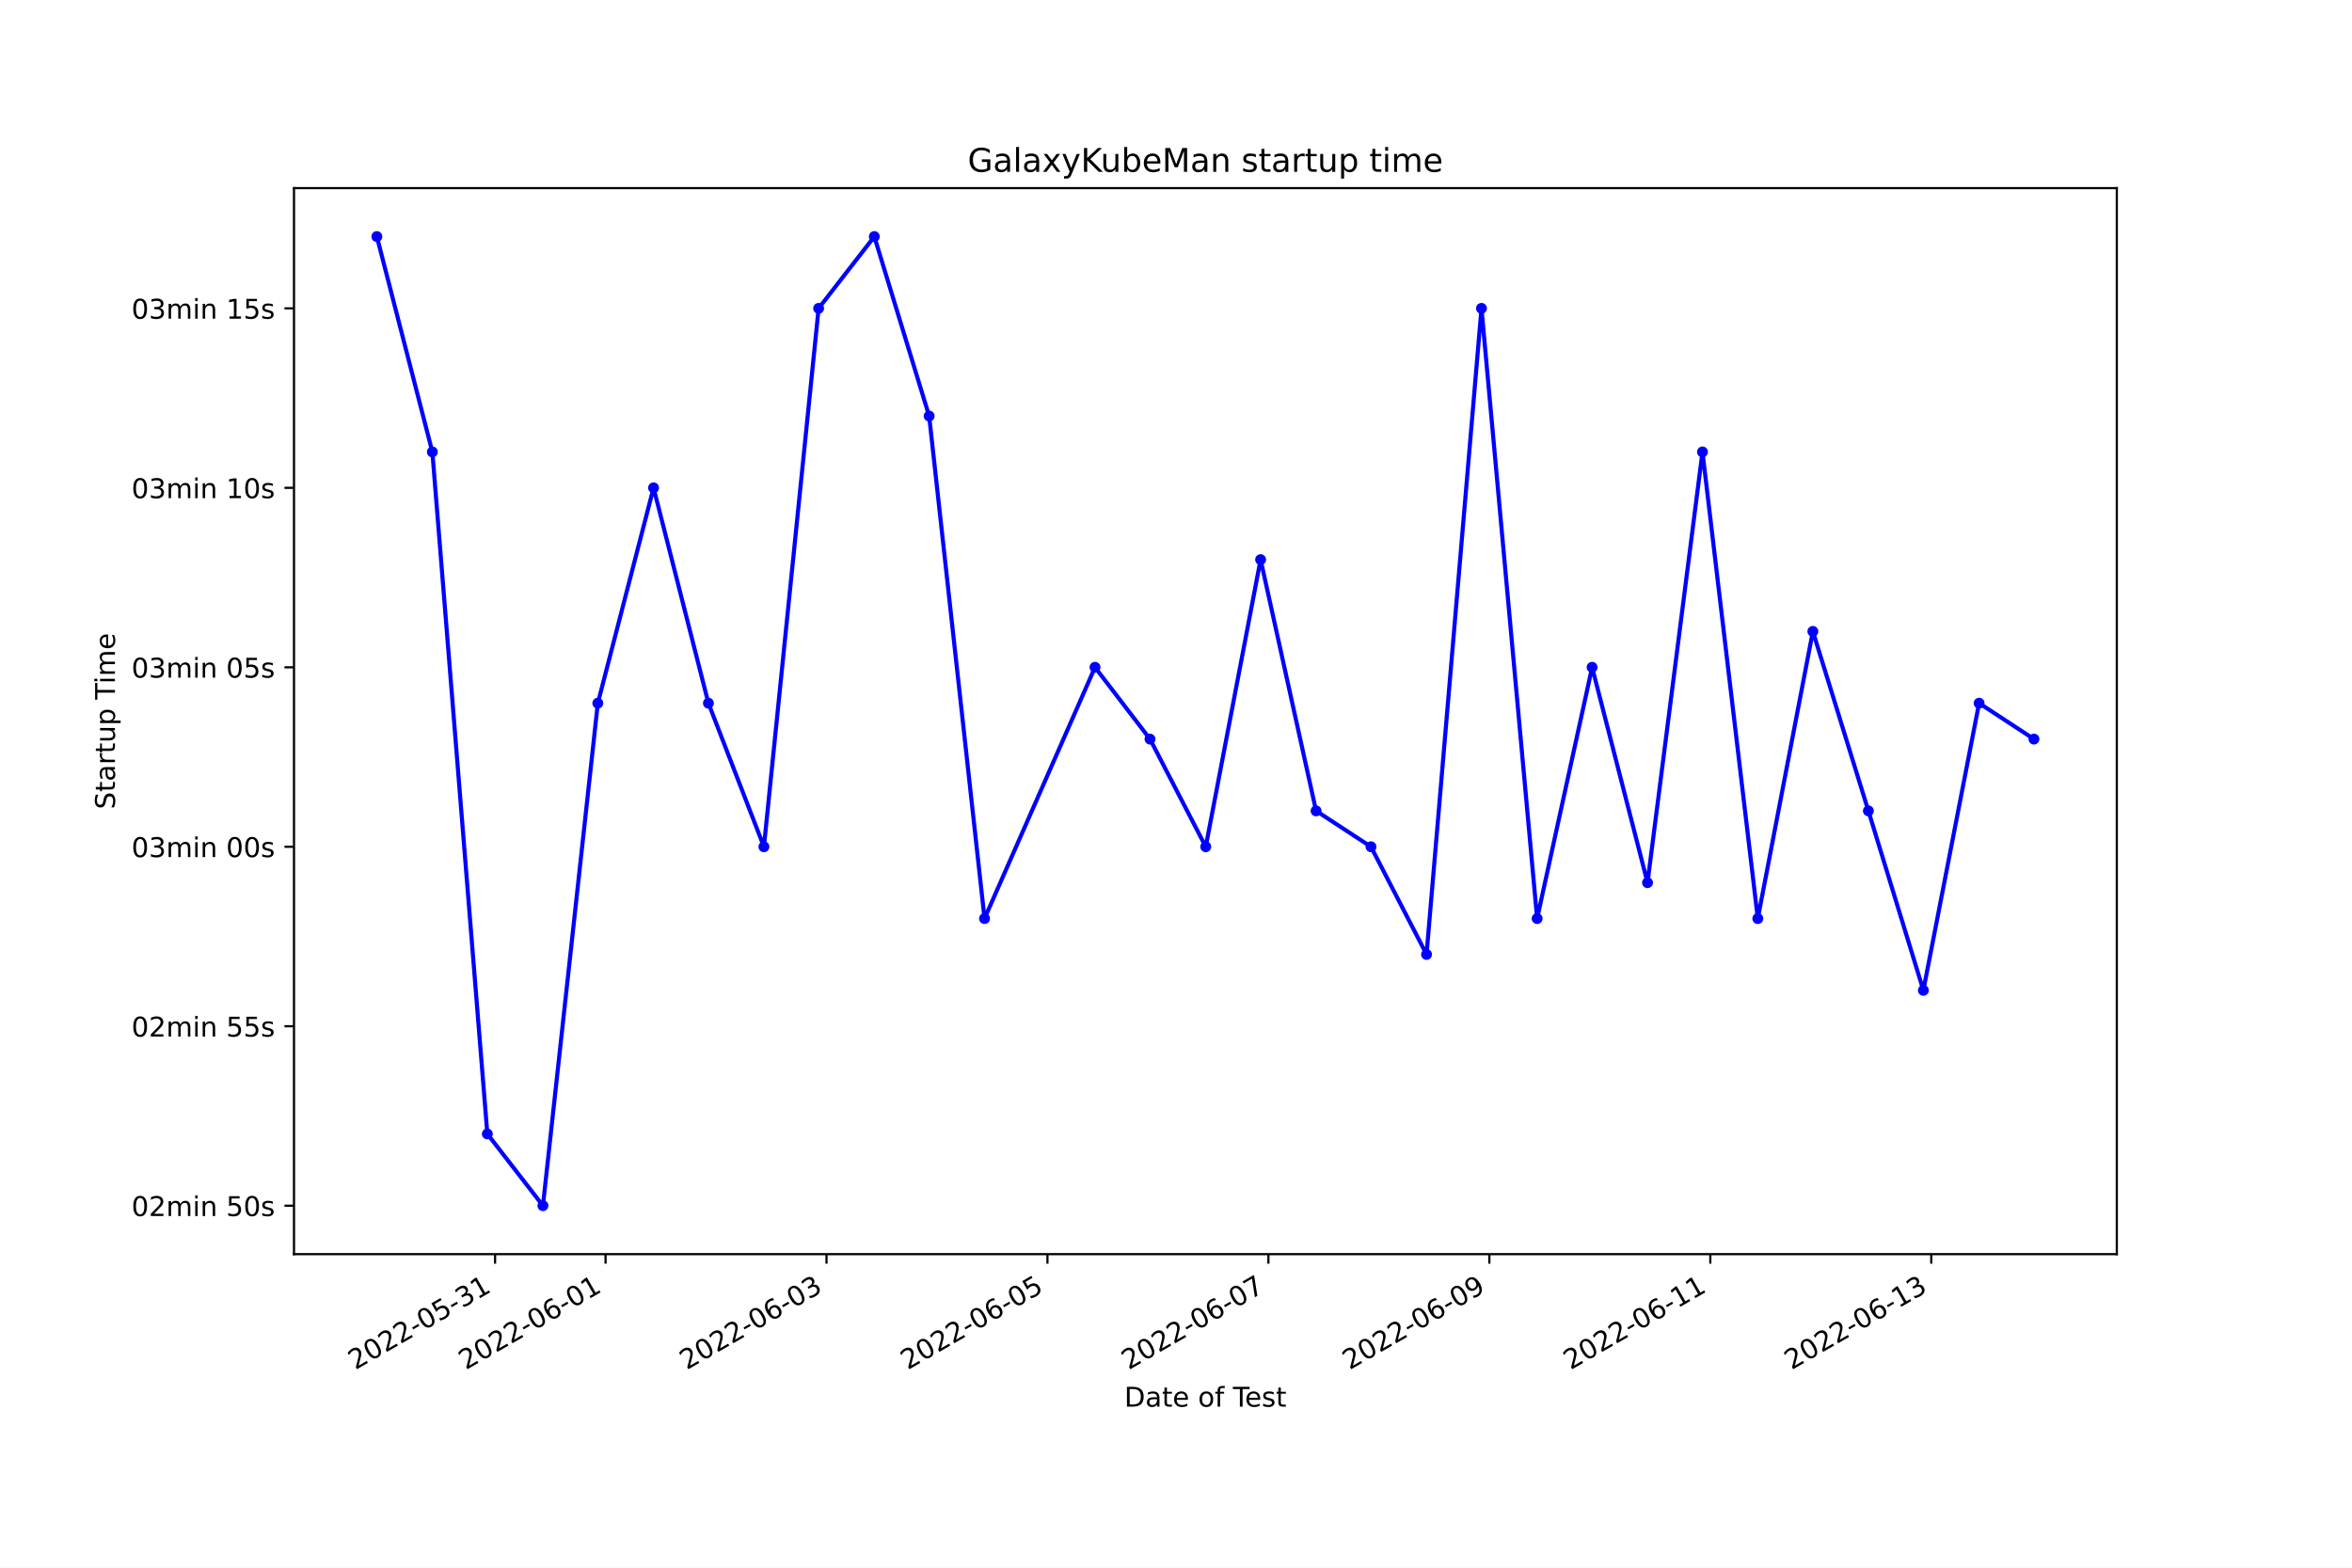
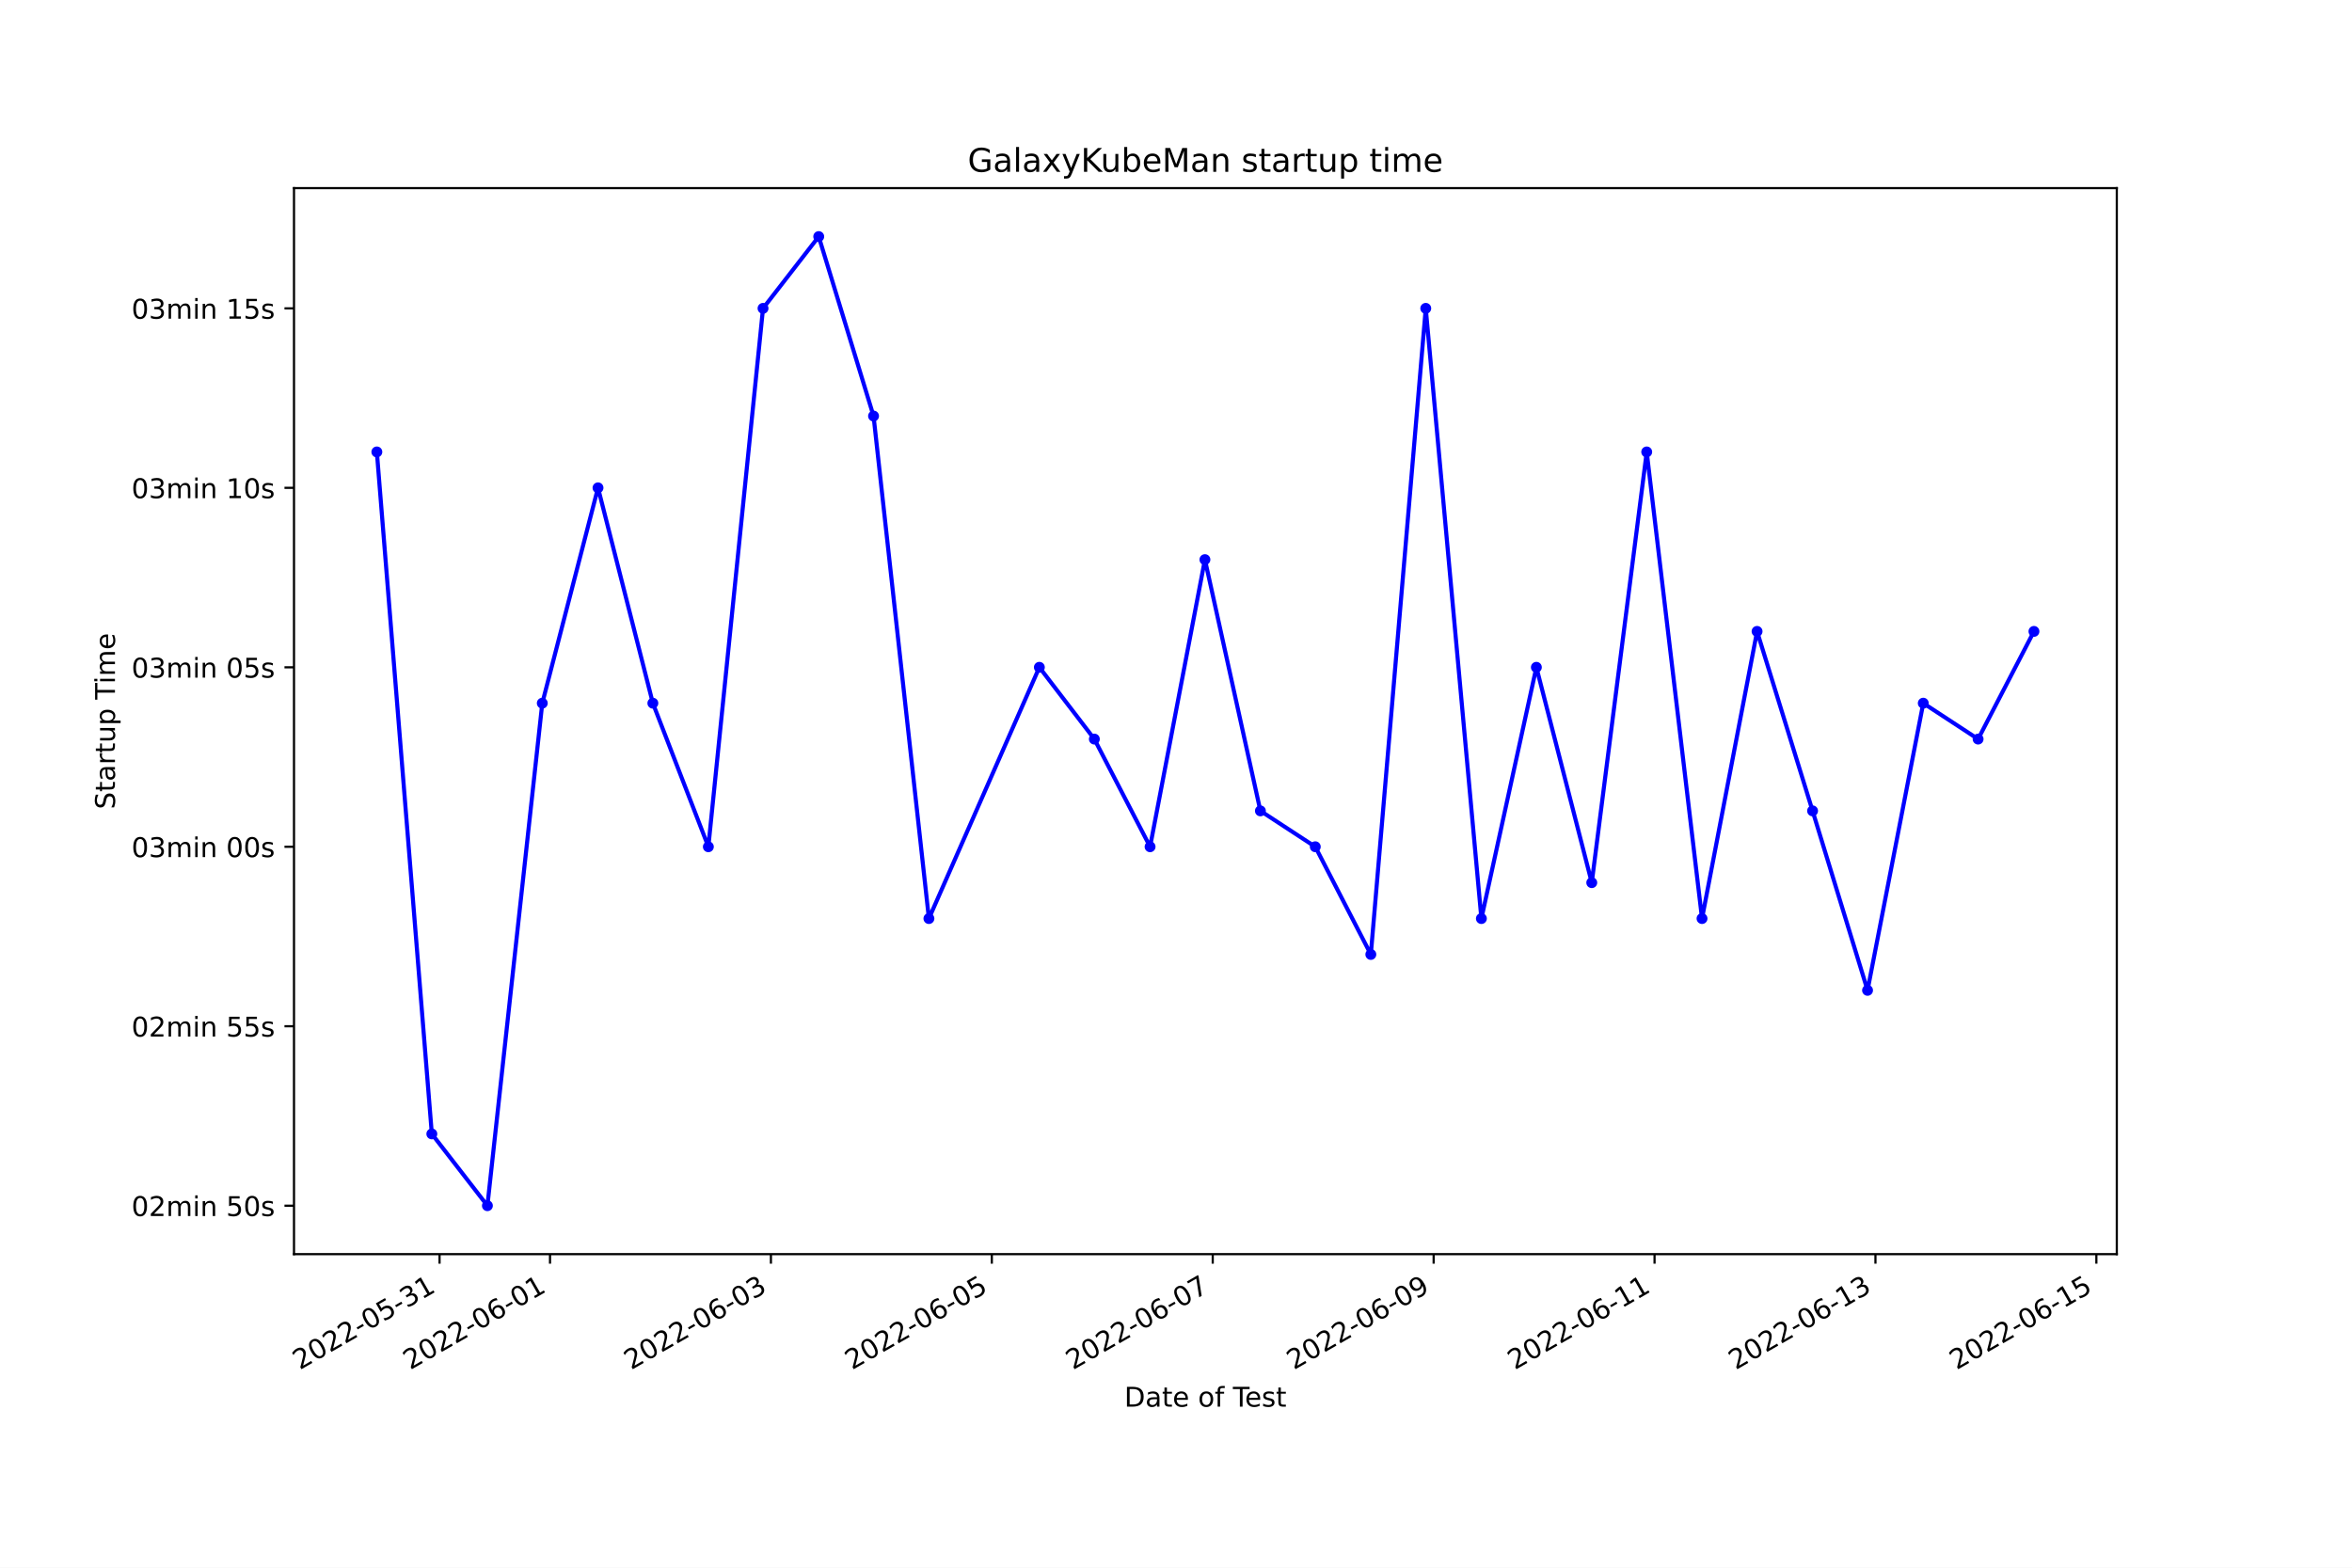
<svg xmlns="http://www.w3.org/2000/svg" xmlns:xlink="http://www.w3.org/1999/xlink" width="864pt" height="576pt" viewBox="0 0 864 576" version="1.1">
  <defs>
    <style type="text/css">*{stroke-linejoin: round; stroke-linecap: butt}</style>
  </defs>
  <g id="figure_1">
    <g id="patch_1">
      <path d="M 0 576  L 864 576  L 864 0  L 0 0  z " style="fill: #ffffff" />
    </g>
    <g id="axes_1">
      <g id="patch_2">
        <path d="M 108 460.8  L 777.6 460.8  L 777.6 69.12  L 108 69.12  z " style="fill: #ffffff" />
      </g>
      <g id="matplotlib.axis_1">
        <g id="xtick_1">
          <g id="line2d_1">
            <defs>
-               <path id="m79ad60026a" d="M 0 0  L 0 3.5  " style="stroke: #000000; stroke-width: 0.8" />
+               <path id="m6c200bde8a" d="M 0 0  L 0 3.5  " style="stroke: #000000; stroke-width: 0.8" />
            </defs>
            <g>
-               <use xlink:href="#m79ad60026a" x="181.864" y="460.8" style="stroke: #000000; stroke-width: 0.8" />
+               <use xlink:href="#m6c200bde8a" x="161.471" y="460.8" style="stroke: #000000; stroke-width: 0.8" />
            </g>
          </g>
          <g id="text_1">
-             <g transform="translate(130.4949 503.4383)rotate(-30)scale(0.1 -0.1)">
+             <g transform="translate(110.1016 503.4383)rotate(-30)scale(0.1 -0.1)">
              <defs>
                <path id="DejaVuSans-32" d="M 1228 531  L 3431 531  L 3431 0  L 469 0  L 469 531  Q 828 903 1448 1529  Q 2069 2156 2228 2338  Q 2531 2678 2651 2914  Q 2772 3150 2772 3378  Q 2772 3750 2511 3984  Q 2250 4219 1831 4219  Q 1534 4219 1204 4116  Q 875 4013 500 3803  L 500 4441  Q 881 4594 1212 4672  Q 1544 4750 1819 4750  Q 2544 4750 2975 4387  Q 3406 4025 3406 3419  Q 3406 3131 3298 2873  Q 3191 2616 2906 2266  Q 2828 2175 2409 1742  Q 1991 1309 1228 531  z " transform="scale(0.015625)" />
                <path id="DejaVuSans-30" d="M 2034 4250  Q 1547 4250 1301 3770  Q 1056 3291 1056 2328  Q 1056 1369 1301 889  Q 1547 409 2034 409  Q 2525 409 2770 889  Q 3016 1369 3016 2328  Q 3016 3291 2770 3770  Q 2525 4250 2034 4250  z M 2034 4750  Q 2819 4750 3233 4129  Q 3647 3509 3647 2328  Q 3647 1150 3233 529  Q 2819 -91 2034 -91  Q 1250 -91 836 529  Q 422 1150 422 2328  Q 422 3509 836 4129  Q 1250 4750 2034 4750  z " transform="scale(0.015625)" />
                <path id="DejaVuSans-2d" d="M 313 2009  L 1997 2009  L 1997 1497  L 313 1497  L 313 2009  z " transform="scale(0.015625)" />
                <path id="DejaVuSans-35" d="M 691 4666  L 3169 4666  L 3169 4134  L 1269 4134  L 1269 2991  Q 1406 3038 1543 3061  Q 1681 3084 1819 3084  Q 2600 3084 3056 2656  Q 3513 2228 3513 1497  Q 3513 744 3044 326  Q 2575 -91 1722 -91  Q 1428 -91 1123 -41  Q 819 9 494 109  L 494 744  Q 775 591 1075 516  Q 1375 441 1709 441  Q 2250 441 2565 725  Q 2881 1009 2881 1497  Q 2881 1984 2565 2268  Q 2250 2553 1709 2553  Q 1456 2553 1204 2497  Q 953 2441 691 2322  L 691 4666  z " transform="scale(0.015625)" />
                <path id="DejaVuSans-33" d="M 2597 2516  Q 3050 2419 3304 2112  Q 3559 1806 3559 1356  Q 3559 666 3084 287  Q 2609 -91 1734 -91  Q 1441 -91 1130 -33  Q 819 25 488 141  L 488 750  Q 750 597 1062 519  Q 1375 441 1716 441  Q 2309 441 2620 675  Q 2931 909 2931 1356  Q 2931 1769 2642 2001  Q 2353 2234 1838 2234  L 1294 2234  L 1294 2753  L 1863 2753  Q 2328 2753 2575 2939  Q 2822 3125 2822 3475  Q 2822 3834 2567 4026  Q 2313 4219 1838 4219  Q 1578 4219 1281 4162  Q 984 4106 628 3988  L 628 4550  Q 988 4650 1302 4700  Q 1616 4750 1894 4750  Q 2613 4750 3031 4423  Q 3450 4097 3450 3541  Q 3450 3153 3228 2886  Q 3006 2619 2597 2516  z " transform="scale(0.015625)" />
                <path id="DejaVuSans-31" d="M 794 531  L 1825 531  L 1825 4091  L 703 3866  L 703 4441  L 1819 4666  L 2450 4666  L 2450 531  L 3481 531  L 3481 0  L 794 0  L 794 531  z " transform="scale(0.015625)" />
              </defs>
              <use xlink:href="#DejaVuSans-32" />
              <use xlink:href="#DejaVuSans-30" x="63.623" />
              <use xlink:href="#DejaVuSans-32" x="127.246" />
              <use xlink:href="#DejaVuSans-32" x="190.869" />
              <use xlink:href="#DejaVuSans-2d" x="254.492" />
              <use xlink:href="#DejaVuSans-30" x="290.576" />
              <use xlink:href="#DejaVuSans-35" x="354.199" />
              <use xlink:href="#DejaVuSans-2d" x="417.822" />
              <use xlink:href="#DejaVuSans-33" x="453.906" />
              <use xlink:href="#DejaVuSans-31" x="517.529" />
            </g>
          </g>
        </g>
        <g id="xtick_2">
          <g id="line2d_2">
            <g>
-               <use xlink:href="#m79ad60026a" x="222.448" y="460.8" style="stroke: #000000; stroke-width: 0.8" />
+               <use xlink:href="#m6c200bde8a" x="202.046" y="460.8" style="stroke: #000000; stroke-width: 0.8" />
            </g>
          </g>
          <g id="text_2">
-             <g transform="translate(171.0783 503.4383)rotate(-30)scale(0.1 -0.1)">
+             <g transform="translate(150.6764 503.4383)rotate(-30)scale(0.1 -0.1)">
              <defs>
                <path id="DejaVuSans-36" d="M 2113 2584  Q 1688 2584 1439 2293  Q 1191 2003 1191 1497  Q 1191 994 1439 701  Q 1688 409 2113 409  Q 2538 409 2786 701  Q 3034 994 3034 1497  Q 3034 2003 2786 2293  Q 2538 2584 2113 2584  z M 3366 4563  L 3366 3988  Q 3128 4100 2886 4159  Q 2644 4219 2406 4219  Q 1781 4219 1451 3797  Q 1122 3375 1075 2522  Q 1259 2794 1537 2939  Q 1816 3084 2150 3084  Q 2853 3084 3261 2657  Q 3669 2231 3669 1497  Q 3669 778 3244 343  Q 2819 -91 2113 -91  Q 1303 -91 875 529  Q 447 1150 447 2328  Q 447 3434 972 4092  Q 1497 4750 2381 4750  Q 2619 4750 2861 4703  Q 3103 4656 3366 4563  z " transform="scale(0.015625)" />
              </defs>
              <use xlink:href="#DejaVuSans-32" />
              <use xlink:href="#DejaVuSans-30" x="63.623" />
              <use xlink:href="#DejaVuSans-32" x="127.246" />
              <use xlink:href="#DejaVuSans-32" x="190.869" />
              <use xlink:href="#DejaVuSans-2d" x="254.492" />
              <use xlink:href="#DejaVuSans-30" x="290.576" />
              <use xlink:href="#DejaVuSans-36" x="354.199" />
              <use xlink:href="#DejaVuSans-2d" x="417.822" />
              <use xlink:href="#DejaVuSans-30" x="453.906" />
              <use xlink:href="#DejaVuSans-31" x="517.529" />
            </g>
          </g>
        </g>
        <g id="xtick_3">
          <g id="line2d_3">
            <g>
-               <use xlink:href="#m79ad60026a" x="303.615" y="460.8" style="stroke: #000000; stroke-width: 0.8" />
+               <use xlink:href="#m6c200bde8a" x="283.195" y="460.8" style="stroke: #000000; stroke-width: 0.8" />
            </g>
          </g>
          <g id="text_3">
-             <g transform="translate(252.2452 503.4383)rotate(-30)scale(0.1 -0.1)">
+             <g transform="translate(231.826 503.4383)rotate(-30)scale(0.1 -0.1)">
              <use xlink:href="#DejaVuSans-32" />
              <use xlink:href="#DejaVuSans-30" x="63.623" />
              <use xlink:href="#DejaVuSans-32" x="127.246" />
              <use xlink:href="#DejaVuSans-32" x="190.869" />
              <use xlink:href="#DejaVuSans-2d" x="254.492" />
              <use xlink:href="#DejaVuSans-30" x="290.576" />
              <use xlink:href="#DejaVuSans-36" x="354.199" />
              <use xlink:href="#DejaVuSans-2d" x="417.822" />
              <use xlink:href="#DejaVuSans-30" x="453.906" />
              <use xlink:href="#DejaVuSans-33" x="517.529" />
            </g>
          </g>
        </g>
        <g id="xtick_4">
          <g id="line2d_4">
            <g>
-               <use xlink:href="#m79ad60026a" x="384.781" y="460.8" style="stroke: #000000; stroke-width: 0.8" />
+               <use xlink:href="#m6c200bde8a" x="364.345" y="460.8" style="stroke: #000000; stroke-width: 0.8" />
            </g>
          </g>
          <g id="text_4">
-             <g transform="translate(333.412 503.4383)rotate(-30)scale(0.1 -0.1)">
+             <g transform="translate(312.9756 503.4383)rotate(-30)scale(0.1 -0.1)">
              <use xlink:href="#DejaVuSans-32" />
              <use xlink:href="#DejaVuSans-30" x="63.623" />
              <use xlink:href="#DejaVuSans-32" x="127.246" />
              <use xlink:href="#DejaVuSans-32" x="190.869" />
              <use xlink:href="#DejaVuSans-2d" x="254.492" />
              <use xlink:href="#DejaVuSans-30" x="290.576" />
              <use xlink:href="#DejaVuSans-36" x="354.199" />
              <use xlink:href="#DejaVuSans-2d" x="417.822" />
              <use xlink:href="#DejaVuSans-30" x="453.906" />
              <use xlink:href="#DejaVuSans-35" x="517.529" />
            </g>
          </g>
        </g>
        <g id="xtick_5">
          <g id="line2d_5">
            <g>
-               <use xlink:href="#m79ad60026a" x="465.948" y="460.8" style="stroke: #000000; stroke-width: 0.8" />
+               <use xlink:href="#m6c200bde8a" x="445.495" y="460.8" style="stroke: #000000; stroke-width: 0.8" />
            </g>
          </g>
          <g id="text_5">
-             <g transform="translate(414.5788 503.4383)rotate(-30)scale(0.1 -0.1)">
+             <g transform="translate(394.1252 503.4383)rotate(-30)scale(0.1 -0.1)">
              <defs>
                <path id="DejaVuSans-37" d="M 525 4666  L 3525 4666  L 3525 4397  L 1831 0  L 1172 0  L 2766 4134  L 525 4134  L 525 4666  z " transform="scale(0.015625)" />
              </defs>
              <use xlink:href="#DejaVuSans-32" />
              <use xlink:href="#DejaVuSans-30" x="63.623" />
              <use xlink:href="#DejaVuSans-32" x="127.246" />
              <use xlink:href="#DejaVuSans-32" x="190.869" />
              <use xlink:href="#DejaVuSans-2d" x="254.492" />
              <use xlink:href="#DejaVuSans-30" x="290.576" />
              <use xlink:href="#DejaVuSans-36" x="354.199" />
              <use xlink:href="#DejaVuSans-2d" x="417.822" />
              <use xlink:href="#DejaVuSans-30" x="453.906" />
              <use xlink:href="#DejaVuSans-37" x="517.529" />
            </g>
          </g>
        </g>
        <g id="xtick_6">
          <g id="line2d_6">
            <g>
-               <use xlink:href="#m79ad60026a" x="547.115" y="460.8" style="stroke: #000000; stroke-width: 0.8" />
+               <use xlink:href="#m6c200bde8a" x="526.644" y="460.8" style="stroke: #000000; stroke-width: 0.8" />
            </g>
          </g>
          <g id="text_6">
-             <g transform="translate(495.7457 503.4383)rotate(-30)scale(0.1 -0.1)">
+             <g transform="translate(475.2748 503.4383)rotate(-30)scale(0.1 -0.1)">
              <defs>
                <path id="DejaVuSans-39" d="M 703 97  L 703 672  Q 941 559 1184 500  Q 1428 441 1663 441  Q 2288 441 2617 861  Q 2947 1281 2994 2138  Q 2813 1869 2534 1725  Q 2256 1581 1919 1581  Q 1219 1581 811 2004  Q 403 2428 403 3163  Q 403 3881 828 4315  Q 1253 4750 1959 4750  Q 2769 4750 3195 4129  Q 3622 3509 3622 2328  Q 3622 1225 3098 567  Q 2575 -91 1691 -91  Q 1453 -91 1209 -44  Q 966 3 703 97  z M 1959 2075  Q 2384 2075 2632 2365  Q 2881 2656 2881 3163  Q 2881 3666 2632 3958  Q 2384 4250 1959 4250  Q 1534 4250 1286 3958  Q 1038 3666 1038 3163  Q 1038 2656 1286 2365  Q 1534 2075 1959 2075  z " transform="scale(0.015625)" />
              </defs>
              <use xlink:href="#DejaVuSans-32" />
              <use xlink:href="#DejaVuSans-30" x="63.623" />
              <use xlink:href="#DejaVuSans-32" x="127.246" />
              <use xlink:href="#DejaVuSans-32" x="190.869" />
              <use xlink:href="#DejaVuSans-2d" x="254.492" />
              <use xlink:href="#DejaVuSans-30" x="290.576" />
              <use xlink:href="#DejaVuSans-36" x="354.199" />
              <use xlink:href="#DejaVuSans-2d" x="417.822" />
              <use xlink:href="#DejaVuSans-30" x="453.906" />
              <use xlink:href="#DejaVuSans-39" x="517.529" />
            </g>
          </g>
        </g>
        <g id="xtick_7">
          <g id="line2d_7">
            <g>
-               <use xlink:href="#m79ad60026a" x="628.282" y="460.8" style="stroke: #000000; stroke-width: 0.8" />
+               <use xlink:href="#m6c200bde8a" x="607.794" y="460.8" style="stroke: #000000; stroke-width: 0.8" />
            </g>
          </g>
          <g id="text_7">
-             <g transform="translate(576.9125 503.4383)rotate(-30)scale(0.1 -0.1)">
+             <g transform="translate(556.4244 503.4383)rotate(-30)scale(0.1 -0.1)">
              <use xlink:href="#DejaVuSans-32" />
              <use xlink:href="#DejaVuSans-30" x="63.623" />
              <use xlink:href="#DejaVuSans-32" x="127.246" />
              <use xlink:href="#DejaVuSans-32" x="190.869" />
              <use xlink:href="#DejaVuSans-2d" x="254.492" />
              <use xlink:href="#DejaVuSans-30" x="290.576" />
              <use xlink:href="#DejaVuSans-36" x="354.199" />
              <use xlink:href="#DejaVuSans-2d" x="417.822" />
              <use xlink:href="#DejaVuSans-31" x="453.906" />
              <use xlink:href="#DejaVuSans-31" x="517.529" />
            </g>
          </g>
        </g>
        <g id="xtick_8">
          <g id="line2d_8">
            <g>
-               <use xlink:href="#m79ad60026a" x="709.449" y="460.8" style="stroke: #000000; stroke-width: 0.8" />
+               <use xlink:href="#m6c200bde8a" x="688.943" y="460.8" style="stroke: #000000; stroke-width: 0.8" />
            </g>
          </g>
          <g id="text_8">
-             <g transform="translate(658.0793 503.4383)rotate(-30)scale(0.1 -0.1)">
+             <g transform="translate(637.574 503.4383)rotate(-30)scale(0.1 -0.1)">
              <use xlink:href="#DejaVuSans-32" />
              <use xlink:href="#DejaVuSans-30" x="63.623" />
              <use xlink:href="#DejaVuSans-32" x="127.246" />
              <use xlink:href="#DejaVuSans-32" x="190.869" />
              <use xlink:href="#DejaVuSans-2d" x="254.492" />
              <use xlink:href="#DejaVuSans-30" x="290.576" />
              <use xlink:href="#DejaVuSans-36" x="354.199" />
              <use xlink:href="#DejaVuSans-2d" x="417.822" />
              <use xlink:href="#DejaVuSans-31" x="453.906" />
              <use xlink:href="#DejaVuSans-33" x="517.529" />
            </g>
          </g>
        </g>
-         <g id="text_9">
+         <g id="xtick_9">
+           <g id="line2d_9">
+             <g>
+               <use xlink:href="#m6c200bde8a" x="770.093" y="460.8" style="stroke: #000000; stroke-width: 0.8" />
+             </g>
+           </g>
+           <g id="text_9">
+             <g transform="translate(718.7236 503.4383)rotate(-30)scale(0.1 -0.1)">
+               <use xlink:href="#DejaVuSans-32" />
+               <use xlink:href="#DejaVuSans-30" x="63.623" />
+               <use xlink:href="#DejaVuSans-32" x="127.246" />
+               <use xlink:href="#DejaVuSans-32" x="190.869" />
+               <use xlink:href="#DejaVuSans-2d" x="254.492" />
+               <use xlink:href="#DejaVuSans-30" x="290.576" />
+               <use xlink:href="#DejaVuSans-36" x="354.199" />
+               <use xlink:href="#DejaVuSans-2d" x="417.822" />
+               <use xlink:href="#DejaVuSans-31" x="453.906" />
+               <use xlink:href="#DejaVuSans-35" x="517.529" />
+             </g>
+           </g>
+         </g>
+         <g id="text_10">
          <g transform="translate(413.0063 516.8378)scale(0.1 -0.1)">
            <defs>
              <path id="DejaVuSans-44" d="M 1259 4147  L 1259 519  L 2022 519  Q 2988 519 3436 956  Q 3884 1394 3884 2338  Q 3884 3275 3436 3711  Q 2988 4147 2022 4147  L 1259 4147  z M 628 4666  L 1925 4666  Q 3281 4666 3915 4102  Q 4550 3538 4550 2338  Q 4550 1131 3912 565  Q 3275 0 1925 0  L 628 0  L 628 4666  z " transform="scale(0.015625)" />
              <path id="DejaVuSans-61" d="M 2194 1759  Q 1497 1759 1228 1600  Q 959 1441 959 1056  Q 959 750 1161 570  Q 1363 391 1709 391  Q 2188 391 2477 730  Q 2766 1069 2766 1631  L 2766 1759  L 2194 1759  z M 3341 1997  L 3341 0  L 2766 0  L 2766 531  Q 2569 213 2275 61  Q 1981 -91 1556 -91  Q 1019 -91 701 211  Q 384 513 384 1019  Q 384 1609 779 1909  Q 1175 2209 1959 2209  L 2766 2209  L 2766 2266  Q 2766 2663 2505 2880  Q 2244 3097 1772 3097  Q 1472 3097 1187 3025  Q 903 2953 641 2809  L 641 3341  Q 956 3463 1253 3523  Q 1550 3584 1831 3584  Q 2591 3584 2966 3190  Q 3341 2797 3341 1997  z " transform="scale(0.015625)" />
              <path id="DejaVuSans-74" d="M 1172 4494  L 1172 3500  L 2356 3500  L 2356 3053  L 1172 3053  L 1172 1153  Q 1172 725 1289 603  Q 1406 481 1766 481  L 2356 481  L 2356 0  L 1766 0  Q 1100 0 847 248  Q 594 497 594 1153  L 594 3053  L 172 3053  L 172 3500  L 594 3500  L 594 4494  L 1172 4494  z " transform="scale(0.015625)" />
              <path id="DejaVuSans-65" d="M 3597 1894  L 3597 1613  L 953 1613  Q 991 1019 1311 708  Q 1631 397 2203 397  Q 2534 397 2845 478  Q 3156 559 3463 722  L 3463 178  Q 3153 47 2828 -22  Q 2503 -91 2169 -91  Q 1331 -91 842 396  Q 353 884 353 1716  Q 353 2575 817 3079  Q 1281 3584 2069 3584  Q 2775 3584 3186 3129  Q 3597 2675 3597 1894  z M 3022 2063  Q 3016 2534 2758 2815  Q 2500 3097 2075 3097  Q 1594 3097 1305 2825  Q 1016 2553 972 2059  L 3022 2063  z " transform="scale(0.015625)" />
              <path id="DejaVuSans-20" transform="scale(0.015625)" />
              <path id="DejaVuSans-6f" d="M 1959 3097  Q 1497 3097 1228 2736  Q 959 2375 959 1747  Q 959 1119 1226 758  Q 1494 397 1959 397  Q 2419 397 2687 759  Q 2956 1122 2956 1747  Q 2956 2369 2687 2733  Q 2419 3097 1959 3097  z M 1959 3584  Q 2709 3584 3137 3096  Q 3566 2609 3566 1747  Q 3566 888 3137 398  Q 2709 -91 1959 -91  Q 1206 -91 779 398  Q 353 888 353 1747  Q 353 2609 779 3096  Q 1206 3584 1959 3584  z " transform="scale(0.015625)" />
              <path id="DejaVuSans-66" d="M 2375 4863  L 2375 4384  L 1825 4384  Q 1516 4384 1395 4259  Q 1275 4134 1275 3809  L 1275 3500  L 2222 3500  L 2222 3053  L 1275 3053  L 1275 0  L 697 0  L 697 3053  L 147 3053  L 147 3500  L 697 3500  L 697 3744  Q 697 4328 969 4595  Q 1241 4863 1831 4863  L 2375 4863  z " transform="scale(0.015625)" />
              <path id="DejaVuSans-54" d="M -19 4666  L 3928 4666  L 3928 4134  L 2272 4134  L 2272 0  L 1638 0  L 1638 4134  L -19 4134  L -19 4666  z " transform="scale(0.015625)" />
              <path id="DejaVuSans-73" d="M 2834 3397  L 2834 2853  Q 2591 2978 2328 3040  Q 2066 3103 1784 3103  Q 1356 3103 1142 2972  Q 928 2841 928 2578  Q 928 2378 1081 2264  Q 1234 2150 1697 2047  L 1894 2003  Q 2506 1872 2764 1633  Q 3022 1394 3022 966  Q 3022 478 2636 193  Q 2250 -91 1575 -91  Q 1294 -91 989 -36  Q 684 19 347 128  L 347 722  Q 666 556 975 473  Q 1284 391 1588 391  Q 1994 391 2212 530  Q 2431 669 2431 922  Q 2431 1156 2273 1281  Q 2116 1406 1581 1522  L 1381 1569  Q 847 1681 609 1914  Q 372 2147 372 2553  Q 372 3047 722 3315  Q 1072 3584 1716 3584  Q 2034 3584 2315 3537  Q 2597 3491 2834 3397  z " transform="scale(0.015625)" />
            </defs>
            <use xlink:href="#DejaVuSans-44" />
            <use xlink:href="#DejaVuSans-61" x="77.002" />
            <use xlink:href="#DejaVuSans-74" x="138.281" />
            <use xlink:href="#DejaVuSans-65" x="177.49" />
            <use xlink:href="#DejaVuSans-20" x="239.014" />
            <use xlink:href="#DejaVuSans-6f" x="270.801" />
            <use xlink:href="#DejaVuSans-66" x="331.982" />
            <use xlink:href="#DejaVuSans-20" x="367.188" />
            <use xlink:href="#DejaVuSans-54" x="398.975" />
            <use xlink:href="#DejaVuSans-65" x="443.059" />
            <use xlink:href="#DejaVuSans-73" x="504.582" />
            <use xlink:href="#DejaVuSans-74" x="556.682" />
          </g>
        </g>
      </g>
      <g id="matplotlib.axis_2">
        <g id="ytick_1">
-           <g id="line2d_9">
+           <g id="line2d_10">
            <defs>
-               <path id="ma37b3d343f" d="M 0 0  L -3.5 0  " style="stroke: #000000; stroke-width: 0.8" />
+               <path id="m506c3c12df" d="M 0 0  L -3.5 0  " style="stroke: #000000; stroke-width: 0.8" />
            </defs>
            <g>
-               <use xlink:href="#ma37b3d343f" x="108" y="442.996" style="stroke: #000000; stroke-width: 0.8" />
-             </g>
-           </g>
-           <g id="text_10">
+               <use xlink:href="#m506c3c12df" x="108" y="442.996" style="stroke: #000000; stroke-width: 0.8" />
+             </g>
+           </g>
+           <g id="text_11">
            <g transform="translate(48.30625 446.7956)scale(0.1 -0.1)">
              <defs>
                <path id="DejaVuSans-6d" d="M 3328 2828  Q 3544 3216 3844 3400  Q 4144 3584 4550 3584  Q 5097 3584 5394 3201  Q 5691 2819 5691 2113  L 5691 0  L 5113 0  L 5113 2094  Q 5113 2597 4934 2840  Q 4756 3084 4391 3084  Q 3944 3084 3684 2787  Q 3425 2491 3425 1978  L 3425 0  L 2847 0  L 2847 2094  Q 2847 2600 2669 2842  Q 2491 3084 2119 3084  Q 1678 3084 1418 2786  Q 1159 2488 1159 1978  L 1159 0  L 581 0  L 581 3500  L 1159 3500  L 1159 2956  Q 1356 3278 1631 3431  Q 1906 3584 2284 3584  Q 2666 3584 2933 3390  Q 3200 3197 3328 2828  z " transform="scale(0.015625)" />
                <path id="DejaVuSans-69" d="M 603 3500  L 1178 3500  L 1178 0  L 603 0  L 603 3500  z M 603 4863  L 1178 4863  L 1178 4134  L 603 4134  L 603 4863  z " transform="scale(0.015625)" />
                <path id="DejaVuSans-6e" d="M 3513 2113  L 3513 0  L 2938 0  L 2938 2094  Q 2938 2591 2744 2837  Q 2550 3084 2163 3084  Q 1697 3084 1428 2787  Q 1159 2491 1159 1978  L 1159 0  L 581 0  L 581 3500  L 1159 3500  L 1159 2956  Q 1366 3272 1645 3428  Q 1925 3584 2291 3584  Q 2894 3584 3203 3211  Q 3513 2838 3513 2113  z " transform="scale(0.015625)" />
              </defs>
              <use xlink:href="#DejaVuSans-30" />
              <use xlink:href="#DejaVuSans-32" x="63.623" />
              <use xlink:href="#DejaVuSans-6d" x="127.246" />
              <use xlink:href="#DejaVuSans-69" x="224.658" />
              <use xlink:href="#DejaVuSans-6e" x="252.441" />
              <use xlink:href="#DejaVuSans-20" x="315.82" />
              <use xlink:href="#DejaVuSans-35" x="347.607" />
              <use xlink:href="#DejaVuSans-30" x="411.23" />
              <use xlink:href="#DejaVuSans-73" x="474.854" />
            </g>
          </g>
        </g>
        <g id="ytick_2">
-           <g id="line2d_10">
-             <g>
-               <use xlink:href="#ma37b3d343f" x="108" y="377.057" style="stroke: #000000; stroke-width: 0.8" />
-             </g>
-           </g>
-           <g id="text_11">
+           <g id="line2d_11">
+             <g>
+               <use xlink:href="#m506c3c12df" x="108" y="377.057" style="stroke: #000000; stroke-width: 0.8" />
+             </g>
+           </g>
+           <g id="text_12">
            <g transform="translate(48.30625 380.8562)scale(0.1 -0.1)">
              <use xlink:href="#DejaVuSans-30" />
              <use xlink:href="#DejaVuSans-32" x="63.623" />
              <use xlink:href="#DejaVuSans-6d" x="127.246" />
              <use xlink:href="#DejaVuSans-69" x="224.658" />
              <use xlink:href="#DejaVuSans-6e" x="252.441" />
              <use xlink:href="#DejaVuSans-20" x="315.82" />
              <use xlink:href="#DejaVuSans-35" x="347.607" />
              <use xlink:href="#DejaVuSans-35" x="411.23" />
              <use xlink:href="#DejaVuSans-73" x="474.854" />
            </g>
          </g>
        </g>
        <g id="ytick_3">
-           <g id="line2d_11">
-             <g>
-               <use xlink:href="#ma37b3d343f" x="108" y="311.118" style="stroke: #000000; stroke-width: 0.8" />
-             </g>
-           </g>
-           <g id="text_12">
+           <g id="line2d_12">
+             <g>
+               <use xlink:href="#m506c3c12df" x="108" y="311.118" style="stroke: #000000; stroke-width: 0.8" />
+             </g>
+           </g>
+           <g id="text_13">
            <g transform="translate(48.30625 314.9168)scale(0.1 -0.1)">
              <use xlink:href="#DejaVuSans-30" />
              <use xlink:href="#DejaVuSans-33" x="63.623" />
              <use xlink:href="#DejaVuSans-6d" x="127.246" />
              <use xlink:href="#DejaVuSans-69" x="224.658" />
              <use xlink:href="#DejaVuSans-6e" x="252.441" />
              <use xlink:href="#DejaVuSans-20" x="315.82" />
              <use xlink:href="#DejaVuSans-30" x="347.607" />
              <use xlink:href="#DejaVuSans-30" x="411.23" />
              <use xlink:href="#DejaVuSans-73" x="474.854" />
            </g>
          </g>
        </g>
        <g id="ytick_4">
-           <g id="line2d_12">
-             <g>
-               <use xlink:href="#ma37b3d343f" x="108" y="245.178" style="stroke: #000000; stroke-width: 0.8" />
-             </g>
-           </g>
-           <g id="text_13">
+           <g id="line2d_13">
+             <g>
+               <use xlink:href="#m506c3c12df" x="108" y="245.178" style="stroke: #000000; stroke-width: 0.8" />
+             </g>
+           </g>
+           <g id="text_14">
            <g transform="translate(48.30625 248.9774)scale(0.1 -0.1)">
              <use xlink:href="#DejaVuSans-30" />
              <use xlink:href="#DejaVuSans-33" x="63.623" />
              <use xlink:href="#DejaVuSans-6d" x="127.246" />
              <use xlink:href="#DejaVuSans-69" x="224.658" />
              <use xlink:href="#DejaVuSans-6e" x="252.441" />
              <use xlink:href="#DejaVuSans-20" x="315.82" />
              <use xlink:href="#DejaVuSans-30" x="347.607" />
              <use xlink:href="#DejaVuSans-35" x="411.23" />
              <use xlink:href="#DejaVuSans-73" x="474.854" />
            </g>
          </g>
        </g>
        <g id="ytick_5">
-           <g id="line2d_13">
-             <g>
-               <use xlink:href="#ma37b3d343f" x="108" y="179.239" style="stroke: #000000; stroke-width: 0.8" />
-             </g>
-           </g>
-           <g id="text_14">
+           <g id="line2d_14">
+             <g>
+               <use xlink:href="#m506c3c12df" x="108" y="179.239" style="stroke: #000000; stroke-width: 0.8" />
+             </g>
+           </g>
+           <g id="text_15">
            <g transform="translate(48.30625 183.038)scale(0.1 -0.1)">
              <use xlink:href="#DejaVuSans-30" />
              <use xlink:href="#DejaVuSans-33" x="63.623" />
              <use xlink:href="#DejaVuSans-6d" x="127.246" />
              <use xlink:href="#DejaVuSans-69" x="224.658" />
              <use xlink:href="#DejaVuSans-6e" x="252.441" />
              <use xlink:href="#DejaVuSans-20" x="315.82" />
              <use xlink:href="#DejaVuSans-31" x="347.607" />
              <use xlink:href="#DejaVuSans-30" x="411.23" />
              <use xlink:href="#DejaVuSans-73" x="474.854" />
            </g>
          </g>
        </g>
        <g id="ytick_6">
-           <g id="line2d_14">
-             <g>
-               <use xlink:href="#ma37b3d343f" x="108" y="113.299" style="stroke: #000000; stroke-width: 0.8" />
-             </g>
-           </g>
-           <g id="text_15">
+           <g id="line2d_15">
+             <g>
+               <use xlink:href="#m506c3c12df" x="108" y="113.299" style="stroke: #000000; stroke-width: 0.8" />
+             </g>
+           </g>
+           <g id="text_16">
            <g transform="translate(48.30625 117.0986)scale(0.1 -0.1)">
              <use xlink:href="#DejaVuSans-30" />
              <use xlink:href="#DejaVuSans-33" x="63.623" />
              <use xlink:href="#DejaVuSans-6d" x="127.246" />
              <use xlink:href="#DejaVuSans-69" x="224.658" />
              <use xlink:href="#DejaVuSans-6e" x="252.441" />
              <use xlink:href="#DejaVuSans-20" x="315.82" />
              <use xlink:href="#DejaVuSans-31" x="347.607" />
              <use xlink:href="#DejaVuSans-35" x="411.23" />
              <use xlink:href="#DejaVuSans-73" x="474.854" />
            </g>
          </g>
        </g>
-         <g id="text_16">
+         <g id="text_17">
          <g transform="translate(42.22656 297.3397)rotate(-90)scale(0.1 -0.1)">
            <defs>
              <path id="DejaVuSans-53" d="M 3425 4513  L 3425 3897  Q 3066 4069 2747 4153  Q 2428 4238 2131 4238  Q 1616 4238 1336 4038  Q 1056 3838 1056 3469  Q 1056 3159 1242 3001  Q 1428 2844 1947 2747  L 2328 2669  Q 3034 2534 3370 2195  Q 3706 1856 3706 1288  Q 3706 609 3251 259  Q 2797 -91 1919 -91  Q 1588 -91 1214 -16  Q 841 59 441 206  L 441 856  Q 825 641 1194 531  Q 1563 422 1919 422  Q 2459 422 2753 634  Q 3047 847 3047 1241  Q 3047 1584 2836 1778  Q 2625 1972 2144 2069  L 1759 2144  Q 1053 2284 737 2584  Q 422 2884 422 3419  Q 422 4038 858 4394  Q 1294 4750 2059 4750  Q 2388 4750 2728 4690  Q 3069 4631 3425 4513  z " transform="scale(0.015625)" />
              <path id="DejaVuSans-72" d="M 2631 2963  Q 2534 3019 2420 3045  Q 2306 3072 2169 3072  Q 1681 3072 1420 2755  Q 1159 2438 1159 1844  L 1159 0  L 581 0  L 581 3500  L 1159 3500  L 1159 2956  Q 1341 3275 1631 3429  Q 1922 3584 2338 3584  Q 2397 3584 2469 3576  Q 2541 3569 2628 3553  L 2631 2963  z " transform="scale(0.015625)" />
              <path id="DejaVuSans-75" d="M 544 1381  L 544 3500  L 1119 3500  L 1119 1403  Q 1119 906 1312 657  Q 1506 409 1894 409  Q 2359 409 2629 706  Q 2900 1003 2900 1516  L 2900 3500  L 3475 3500  L 3475 0  L 2900 0  L 2900 538  Q 2691 219 2414 64  Q 2138 -91 1772 -91  Q 1169 -91 856 284  Q 544 659 544 1381  z M 1991 3584  L 1991 3584  z " transform="scale(0.015625)" />
              <path id="DejaVuSans-70" d="M 1159 525  L 1159 -1331  L 581 -1331  L 581 3500  L 1159 3500  L 1159 2969  Q 1341 3281 1617 3432  Q 1894 3584 2278 3584  Q 2916 3584 3314 3078  Q 3713 2572 3713 1747  Q 3713 922 3314 415  Q 2916 -91 2278 -91  Q 1894 -91 1617 61  Q 1341 213 1159 525  z M 3116 1747  Q 3116 2381 2855 2742  Q 2594 3103 2138 3103  Q 1681 3103 1420 2742  Q 1159 2381 1159 1747  Q 1159 1113 1420 752  Q 1681 391 2138 391  Q 2594 391 2855 752  Q 3116 1113 3116 1747  z " transform="scale(0.015625)" />
            </defs>
            <use xlink:href="#DejaVuSans-53" />
            <use xlink:href="#DejaVuSans-74" x="63.477" />
            <use xlink:href="#DejaVuSans-61" x="102.686" />
            <use xlink:href="#DejaVuSans-72" x="163.965" />
            <use xlink:href="#DejaVuSans-74" x="205.078" />
            <use xlink:href="#DejaVuSans-75" x="244.287" />
            <use xlink:href="#DejaVuSans-70" x="307.666" />
            <use xlink:href="#DejaVuSans-20" x="371.143" />
            <use xlink:href="#DejaVuSans-54" x="402.93" />
            <use xlink:href="#DejaVuSans-69" x="460.889" />
            <use xlink:href="#DejaVuSans-6d" x="488.672" />
            <use xlink:href="#DejaVuSans-65" x="586.084" />
          </g>
        </g>
      </g>
-       <g id="line2d_15">
-         <path d="M 747.164 271.554  L 727.017 258.366  L 706.543 363.869  L 686.344 297.93  L 665.949 231.99  L 645.725 337.493  L 625.403 166.051  L 605.212 324.305  L 584.861 245.178  L 564.658 337.493  L 544.218 113.299  L 524.038 350.681  L 503.628 311.118  L 483.461 297.93  L 463.078 205.615  L 442.927 311.118  L 422.45 271.554  L 402.246 245.178  L 361.666 337.493  L 341.323 152.863  L 321.18 86.924  L 300.717 113.299  L 280.626 311.118  L 260.236 258.366  L 240.083 179.239  L 219.608 258.366  L 199.445 442.996  L 179.024 416.621  L 158.825 166.051  L 138.436 86.924  " clip-path="url(#pd825ed2d58)" style="fill: none; stroke: #0000ff; stroke-width: 1.5; stroke-linecap: square" />
+       <g id="line2d_16">
+         <path d="M 747.164 231.99  L 726.65 271.554  L 706.508 258.366  L 686.038 363.869  L 665.844 297.93  L 645.453 231.99  L 625.234 337.493  L 604.916 166.051  L 584.729 324.305  L 564.382 245.178  L 544.183 337.493  L 523.748 113.299  L 503.572 350.681  L 483.166 311.118  L 463.004 297.93  L 442.625 205.615  L 422.478 311.118  L 402.005 271.554  L 381.806 245.178  L 341.234 337.493  L 320.896 152.863  L 300.757 86.924  L 280.299 113.299  L 260.212 311.118  L 239.826 258.366  L 219.678 179.239  L 199.207 258.366  L 179.048 442.996  L 158.632 416.621  L 138.436 166.051  " clip-path="url(#pc35d156838)" style="fill: none; stroke: #0000ff; stroke-width: 1.5; stroke-linecap: square" />
        <defs>
-           <path id="m416fe686a3" d="M 0 1.5  C 0.398 1.5 0.779 1.342 1.061 1.061  C 1.342 0.779 1.5 0.398 1.5 0  C 1.5 -0.398 1.342 -0.779 1.061 -1.061  C 0.779 -1.342 0.398 -1.5 0 -1.5  C -0.398 -1.5 -0.779 -1.342 -1.061 -1.061  C -1.342 -0.779 -1.5 -0.398 -1.5 0  C -1.5 0.398 -1.342 0.779 -1.061 1.061  C -0.779 1.342 -0.398 1.5 0 1.5  z " style="stroke: #0000ff" />
+           <path id="mf22df0c527" d="M 0 1.5  C 0.398 1.5 0.779 1.342 1.061 1.061  C 1.342 0.779 1.5 0.398 1.5 0  C 1.5 -0.398 1.342 -0.779 1.061 -1.061  C 0.779 -1.342 0.398 -1.5 0 -1.5  C -0.398 -1.5 -0.779 -1.342 -1.061 -1.061  C -1.342 -0.779 -1.5 -0.398 -1.5 0  C -1.5 0.398 -1.342 0.779 -1.061 1.061  C -0.779 1.342 -0.398 1.5 0 1.5  z " style="stroke: #0000ff" />
        </defs>
-         <g clip-path="url(#pd825ed2d58)">
-           <use xlink:href="#m416fe686a3" x="747.164" y="271.554" style="fill: #0000ff; stroke: #0000ff" />
-           <use xlink:href="#m416fe686a3" x="727.017" y="258.366" style="fill: #0000ff; stroke: #0000ff" />
-           <use xlink:href="#m416fe686a3" x="706.543" y="363.869" style="fill: #0000ff; stroke: #0000ff" />
-           <use xlink:href="#m416fe686a3" x="686.344" y="297.93" style="fill: #0000ff; stroke: #0000ff" />
-           <use xlink:href="#m416fe686a3" x="665.949" y="231.99" style="fill: #0000ff; stroke: #0000ff" />
-           <use xlink:href="#m416fe686a3" x="645.725" y="337.493" style="fill: #0000ff; stroke: #0000ff" />
-           <use xlink:href="#m416fe686a3" x="625.403" y="166.051" style="fill: #0000ff; stroke: #0000ff" />
-           <use xlink:href="#m416fe686a3" x="605.212" y="324.305" style="fill: #0000ff; stroke: #0000ff" />
-           <use xlink:href="#m416fe686a3" x="584.861" y="245.178" style="fill: #0000ff; stroke: #0000ff" />
-           <use xlink:href="#m416fe686a3" x="564.658" y="337.493" style="fill: #0000ff; stroke: #0000ff" />
-           <use xlink:href="#m416fe686a3" x="544.218" y="113.299" style="fill: #0000ff; stroke: #0000ff" />
-           <use xlink:href="#m416fe686a3" x="524.038" y="350.681" style="fill: #0000ff; stroke: #0000ff" />
-           <use xlink:href="#m416fe686a3" x="503.628" y="311.118" style="fill: #0000ff; stroke: #0000ff" />
-           <use xlink:href="#m416fe686a3" x="483.461" y="297.93" style="fill: #0000ff; stroke: #0000ff" />
-           <use xlink:href="#m416fe686a3" x="463.078" y="205.615" style="fill: #0000ff; stroke: #0000ff" />
-           <use xlink:href="#m416fe686a3" x="442.927" y="311.118" style="fill: #0000ff; stroke: #0000ff" />
-           <use xlink:href="#m416fe686a3" x="422.45" y="271.554" style="fill: #0000ff; stroke: #0000ff" />
-           <use xlink:href="#m416fe686a3" x="402.246" y="245.178" style="fill: #0000ff; stroke: #0000ff" />
-           <use xlink:href="#m416fe686a3" x="361.666" y="337.493" style="fill: #0000ff; stroke: #0000ff" />
-           <use xlink:href="#m416fe686a3" x="341.323" y="152.863" style="fill: #0000ff; stroke: #0000ff" />
-           <use xlink:href="#m416fe686a3" x="321.18" y="86.924" style="fill: #0000ff; stroke: #0000ff" />
-           <use xlink:href="#m416fe686a3" x="300.717" y="113.299" style="fill: #0000ff; stroke: #0000ff" />
-           <use xlink:href="#m416fe686a3" x="280.626" y="311.118" style="fill: #0000ff; stroke: #0000ff" />
-           <use xlink:href="#m416fe686a3" x="260.236" y="258.366" style="fill: #0000ff; stroke: #0000ff" />
-           <use xlink:href="#m416fe686a3" x="240.083" y="179.239" style="fill: #0000ff; stroke: #0000ff" />
-           <use xlink:href="#m416fe686a3" x="219.608" y="258.366" style="fill: #0000ff; stroke: #0000ff" />
-           <use xlink:href="#m416fe686a3" x="199.445" y="442.996" style="fill: #0000ff; stroke: #0000ff" />
-           <use xlink:href="#m416fe686a3" x="179.024" y="416.621" style="fill: #0000ff; stroke: #0000ff" />
-           <use xlink:href="#m416fe686a3" x="158.825" y="166.051" style="fill: #0000ff; stroke: #0000ff" />
-           <use xlink:href="#m416fe686a3" x="138.436" y="86.924" style="fill: #0000ff; stroke: #0000ff" />
+         <g clip-path="url(#pc35d156838)">
+           <use xlink:href="#mf22df0c527" x="747.164" y="231.99" style="fill: #0000ff; stroke: #0000ff" />
+           <use xlink:href="#mf22df0c527" x="726.65" y="271.554" style="fill: #0000ff; stroke: #0000ff" />
+           <use xlink:href="#mf22df0c527" x="706.508" y="258.366" style="fill: #0000ff; stroke: #0000ff" />
+           <use xlink:href="#mf22df0c527" x="686.038" y="363.869" style="fill: #0000ff; stroke: #0000ff" />
+           <use xlink:href="#mf22df0c527" x="665.844" y="297.93" style="fill: #0000ff; stroke: #0000ff" />
+           <use xlink:href="#mf22df0c527" x="645.453" y="231.99" style="fill: #0000ff; stroke: #0000ff" />
+           <use xlink:href="#mf22df0c527" x="625.234" y="337.493" style="fill: #0000ff; stroke: #0000ff" />
+           <use xlink:href="#mf22df0c527" x="604.916" y="166.051" style="fill: #0000ff; stroke: #0000ff" />
+           <use xlink:href="#mf22df0c527" x="584.729" y="324.305" style="fill: #0000ff; stroke: #0000ff" />
+           <use xlink:href="#mf22df0c527" x="564.382" y="245.178" style="fill: #0000ff; stroke: #0000ff" />
+           <use xlink:href="#mf22df0c527" x="544.183" y="337.493" style="fill: #0000ff; stroke: #0000ff" />
+           <use xlink:href="#mf22df0c527" x="523.748" y="113.299" style="fill: #0000ff; stroke: #0000ff" />
+           <use xlink:href="#mf22df0c527" x="503.572" y="350.681" style="fill: #0000ff; stroke: #0000ff" />
+           <use xlink:href="#mf22df0c527" x="483.166" y="311.118" style="fill: #0000ff; stroke: #0000ff" />
+           <use xlink:href="#mf22df0c527" x="463.004" y="297.93" style="fill: #0000ff; stroke: #0000ff" />
+           <use xlink:href="#mf22df0c527" x="442.625" y="205.615" style="fill: #0000ff; stroke: #0000ff" />
+           <use xlink:href="#mf22df0c527" x="422.478" y="311.118" style="fill: #0000ff; stroke: #0000ff" />
+           <use xlink:href="#mf22df0c527" x="402.005" y="271.554" style="fill: #0000ff; stroke: #0000ff" />
+           <use xlink:href="#mf22df0c527" x="381.806" y="245.178" style="fill: #0000ff; stroke: #0000ff" />
+           <use xlink:href="#mf22df0c527" x="341.234" y="337.493" style="fill: #0000ff; stroke: #0000ff" />
+           <use xlink:href="#mf22df0c527" x="320.896" y="152.863" style="fill: #0000ff; stroke: #0000ff" />
+           <use xlink:href="#mf22df0c527" x="300.757" y="86.924" style="fill: #0000ff; stroke: #0000ff" />
+           <use xlink:href="#mf22df0c527" x="280.299" y="113.299" style="fill: #0000ff; stroke: #0000ff" />
+           <use xlink:href="#mf22df0c527" x="260.212" y="311.118" style="fill: #0000ff; stroke: #0000ff" />
+           <use xlink:href="#mf22df0c527" x="239.826" y="258.366" style="fill: #0000ff; stroke: #0000ff" />
+           <use xlink:href="#mf22df0c527" x="219.678" y="179.239" style="fill: #0000ff; stroke: #0000ff" />
+           <use xlink:href="#mf22df0c527" x="199.207" y="258.366" style="fill: #0000ff; stroke: #0000ff" />
+           <use xlink:href="#mf22df0c527" x="179.048" y="442.996" style="fill: #0000ff; stroke: #0000ff" />
+           <use xlink:href="#mf22df0c527" x="158.632" y="416.621" style="fill: #0000ff; stroke: #0000ff" />
+           <use xlink:href="#mf22df0c527" x="138.436" y="166.051" style="fill: #0000ff; stroke: #0000ff" />
        </g>
      </g>
      <g id="patch_3">
        <path d="M 108 460.8  L 108 69.12  " style="fill: none; stroke: #000000; stroke-width: 0.8; stroke-linejoin: miter; stroke-linecap: square" />
      </g>
      <g id="patch_4">
        <path d="M 777.6 460.8  L 777.6 69.12  " style="fill: none; stroke: #000000; stroke-width: 0.8; stroke-linejoin: miter; stroke-linecap: square" />
      </g>
      <g id="patch_5">
        <path d="M 108 460.8  L 777.6 460.8  " style="fill: none; stroke: #000000; stroke-width: 0.8; stroke-linejoin: miter; stroke-linecap: square" />
      </g>
      <g id="patch_6">
        <path d="M 108 69.12  L 777.6 69.12  " style="fill: none; stroke: #000000; stroke-width: 0.8; stroke-linejoin: miter; stroke-linecap: square" />
      </g>
-       <g id="text_17">
+       <g id="text_18">
        <g transform="translate(355.4794 63.12)scale(0.12 -0.12)">
          <defs>
            <path id="DejaVuSans-47" d="M 3809 666  L 3809 1919  L 2778 1919  L 2778 2438  L 4434 2438  L 4434 434  Q 4069 175 3628 42  Q 3188 -91 2688 -91  Q 1594 -91 976 548  Q 359 1188 359 2328  Q 359 3472 976 4111  Q 1594 4750 2688 4750  Q 3144 4750 3555 4637  Q 3966 4525 4313 4306  L 4313 3634  Q 3963 3931 3569 4081  Q 3175 4231 2741 4231  Q 1884 4231 1454 3753  Q 1025 3275 1025 2328  Q 1025 1384 1454 906  Q 1884 428 2741 428  Q 3075 428 3337 486  Q 3600 544 3809 666  z " transform="scale(0.015625)" />
            <path id="DejaVuSans-6c" d="M 603 4863  L 1178 4863  L 1178 0  L 603 0  L 603 4863  z " transform="scale(0.015625)" />
            <path id="DejaVuSans-78" d="M 3513 3500  L 2247 1797  L 3578 0  L 2900 0  L 1881 1375  L 863 0  L 184 0  L 1544 1831  L 300 3500  L 978 3500  L 1906 2253  L 2834 3500  L 3513 3500  z " transform="scale(0.015625)" />
            <path id="DejaVuSans-79" d="M 2059 -325  Q 1816 -950 1584 -1140  Q 1353 -1331 966 -1331  L 506 -1331  L 506 -850  L 844 -850  Q 1081 -850 1212 -737  Q 1344 -625 1503 -206  L 1606 56  L 191 3500  L 800 3500  L 1894 763  L 2988 3500  L 3597 3500  L 2059 -325  z " transform="scale(0.015625)" />
            <path id="DejaVuSans-4b" d="M 628 4666  L 1259 4666  L 1259 2694  L 3353 4666  L 4166 4666  L 1850 2491  L 4331 0  L 3500 0  L 1259 2247  L 1259 0  L 628 0  L 628 4666  z " transform="scale(0.015625)" />
            <path id="DejaVuSans-62" d="M 3116 1747  Q 3116 2381 2855 2742  Q 2594 3103 2138 3103  Q 1681 3103 1420 2742  Q 1159 2381 1159 1747  Q 1159 1113 1420 752  Q 1681 391 2138 391  Q 2594 391 2855 752  Q 3116 1113 3116 1747  z M 1159 2969  Q 1341 3281 1617 3432  Q 1894 3584 2278 3584  Q 2916 3584 3314 3078  Q 3713 2572 3713 1747  Q 3713 922 3314 415  Q 2916 -91 2278 -91  Q 1894 -91 1617 61  Q 1341 213 1159 525  L 1159 0  L 581 0  L 581 4863  L 1159 4863  L 1159 2969  z " transform="scale(0.015625)" />
            <path id="DejaVuSans-4d" d="M 628 4666  L 1569 4666  L 2759 1491  L 3956 4666  L 4897 4666  L 4897 0  L 4281 0  L 4281 4097  L 3078 897  L 2444 897  L 1241 4097  L 1241 0  L 628 0  L 628 4666  z " transform="scale(0.015625)" />
          </defs>
          <use xlink:href="#DejaVuSans-47" />
          <use xlink:href="#DejaVuSans-61" x="77.49" />
          <use xlink:href="#DejaVuSans-6c" x="138.77" />
          <use xlink:href="#DejaVuSans-61" x="166.553" />
          <use xlink:href="#DejaVuSans-78" x="227.832" />
          <use xlink:href="#DejaVuSans-79" x="287.012" />
          <use xlink:href="#DejaVuSans-4b" x="346.191" />
          <use xlink:href="#DejaVuSans-75" x="406.768" />
          <use xlink:href="#DejaVuSans-62" x="470.146" />
          <use xlink:href="#DejaVuSans-65" x="533.623" />
          <use xlink:href="#DejaVuSans-4d" x="595.146" />
          <use xlink:href="#DejaVuSans-61" x="681.426" />
          <use xlink:href="#DejaVuSans-6e" x="742.705" />
          <use xlink:href="#DejaVuSans-20" x="806.084" />
          <use xlink:href="#DejaVuSans-73" x="837.871" />
          <use xlink:href="#DejaVuSans-74" x="889.971" />
          <use xlink:href="#DejaVuSans-61" x="929.18" />
          <use xlink:href="#DejaVuSans-72" x="990.459" />
          <use xlink:href="#DejaVuSans-74" x="1031.572" />
          <use xlink:href="#DejaVuSans-75" x="1070.781" />
          <use xlink:href="#DejaVuSans-70" x="1134.16" />
          <use xlink:href="#DejaVuSans-20" x="1197.637" />
          <use xlink:href="#DejaVuSans-74" x="1229.424" />
          <use xlink:href="#DejaVuSans-69" x="1268.633" />
          <use xlink:href="#DejaVuSans-6d" x="1296.416" />
          <use xlink:href="#DejaVuSans-65" x="1393.828" />
        </g>
      </g>
    </g>
  </g>
  <defs>
-     <clipPath id="pd825ed2d58">
+     <clipPath id="pc35d156838">
      <rect x="108" y="69.12" width="669.6" height="391.68" />
    </clipPath>
  </defs>
</svg>
